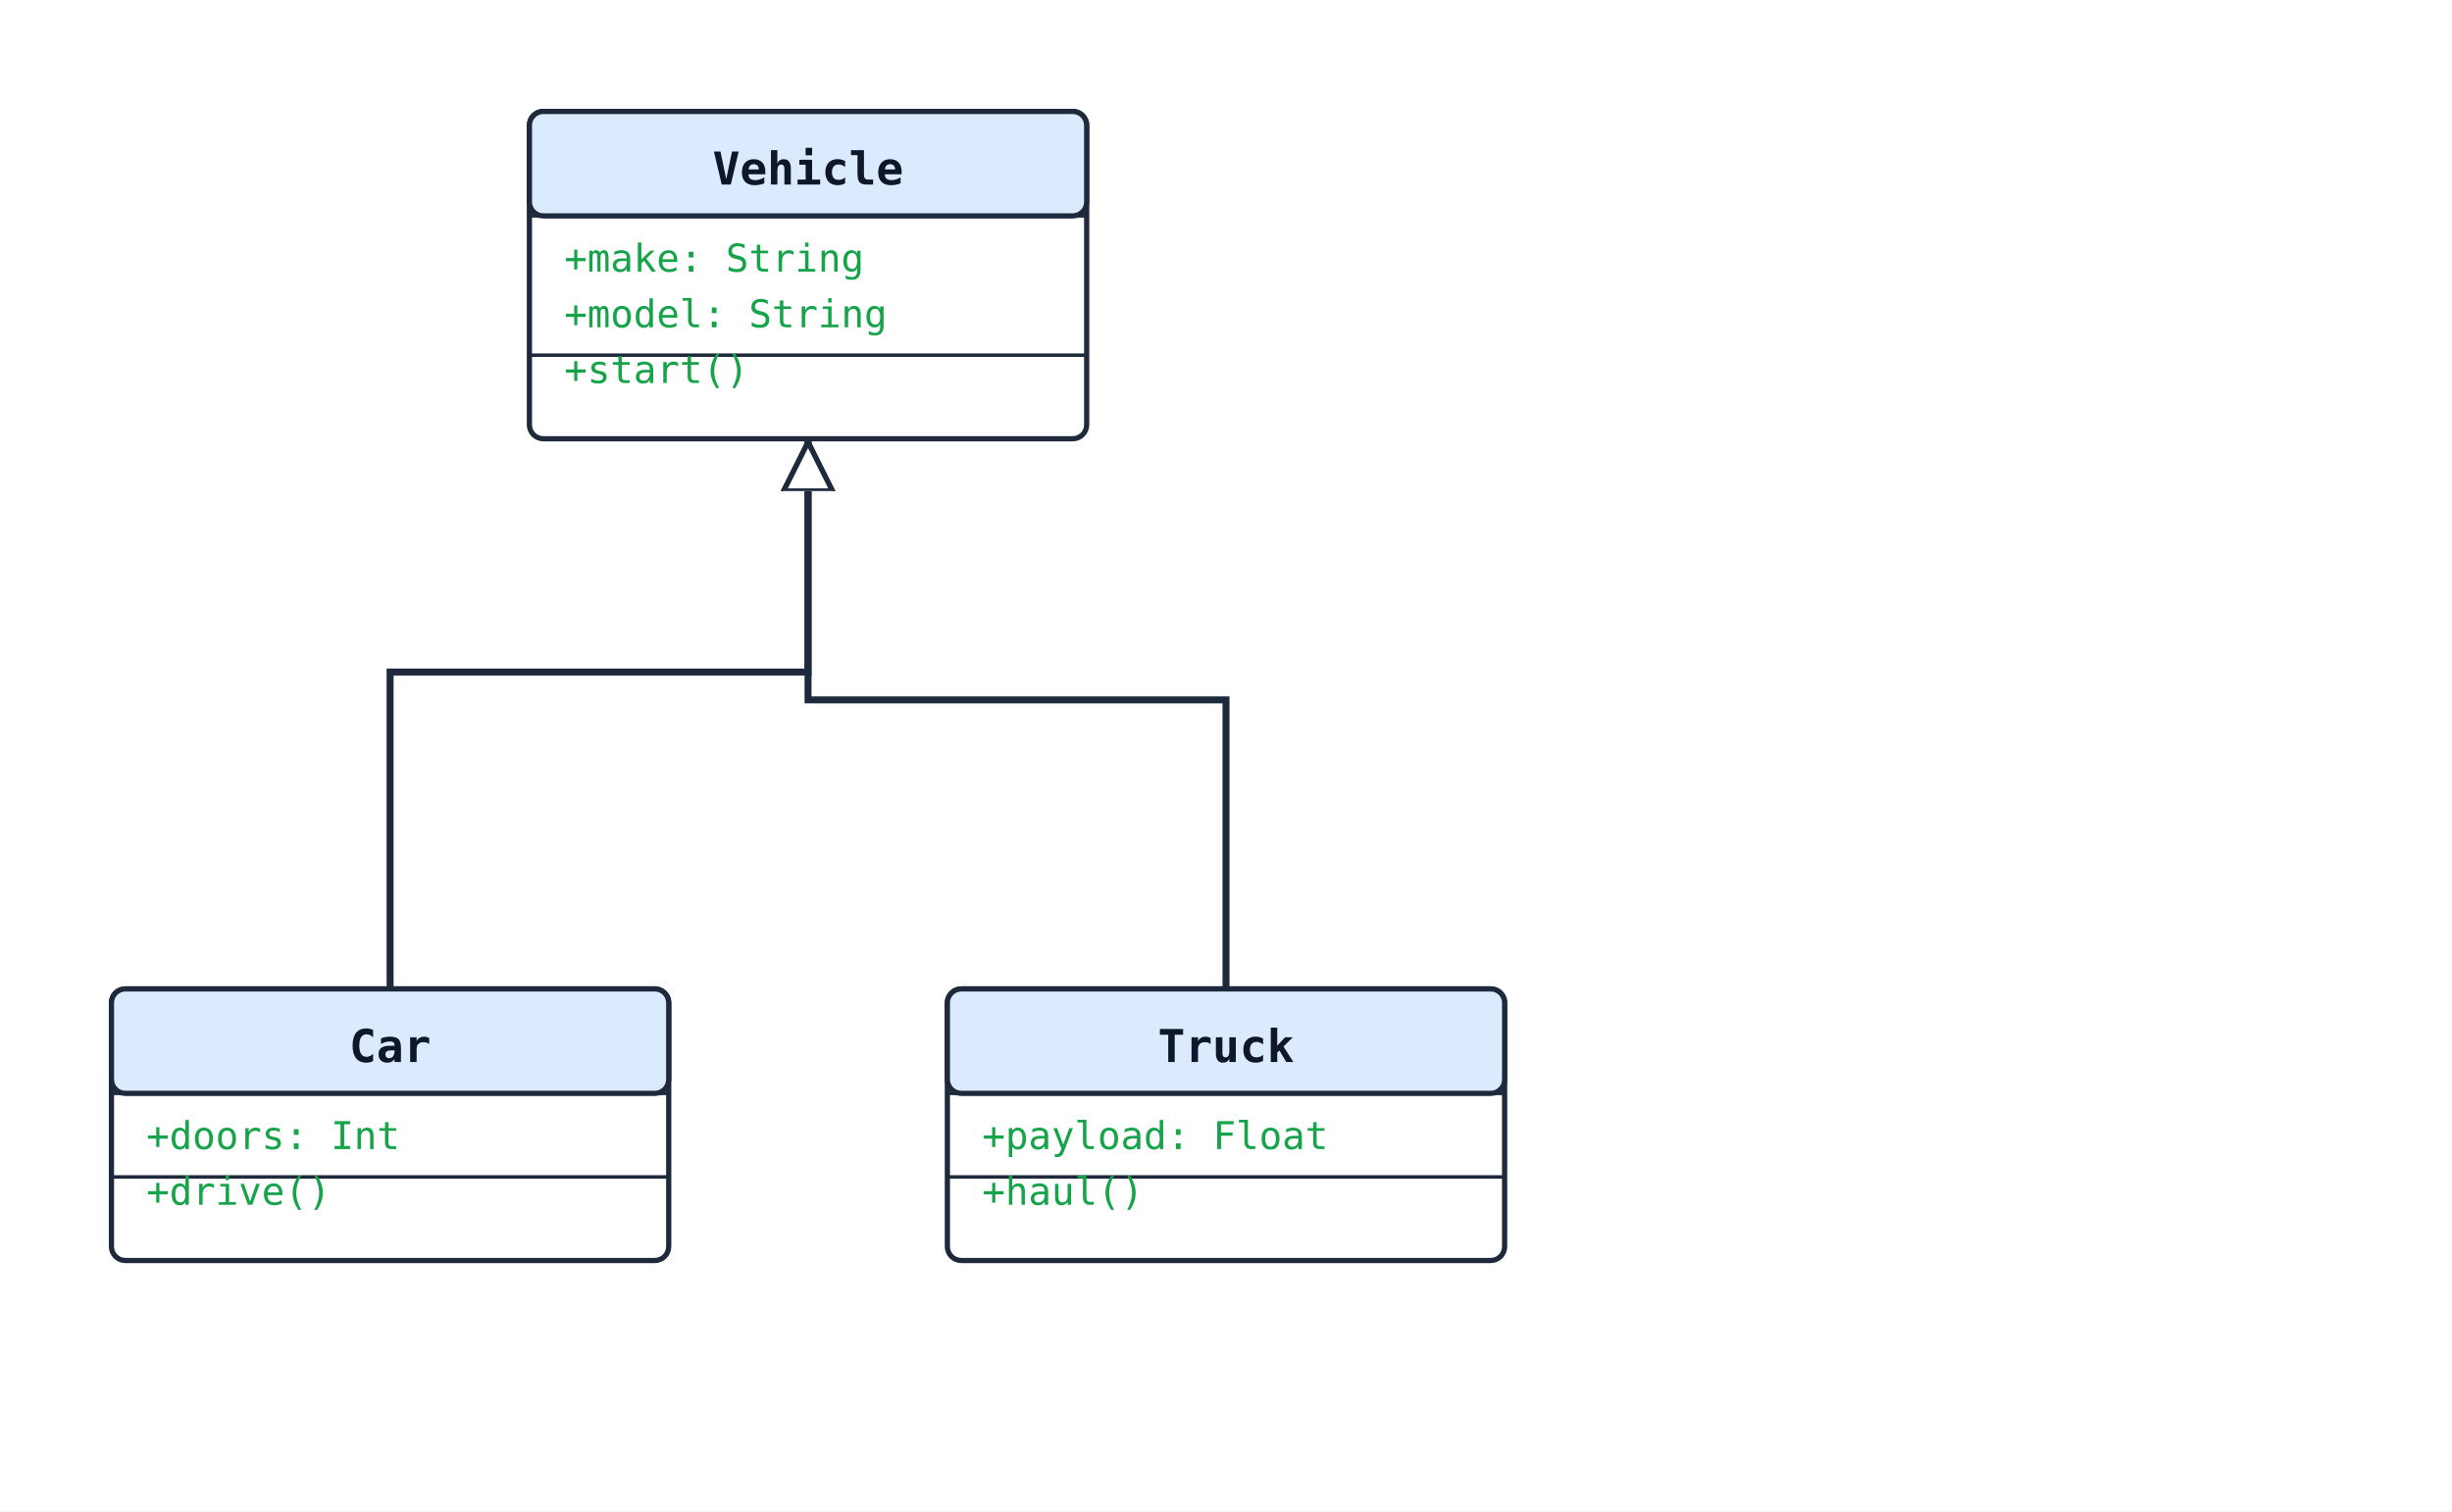
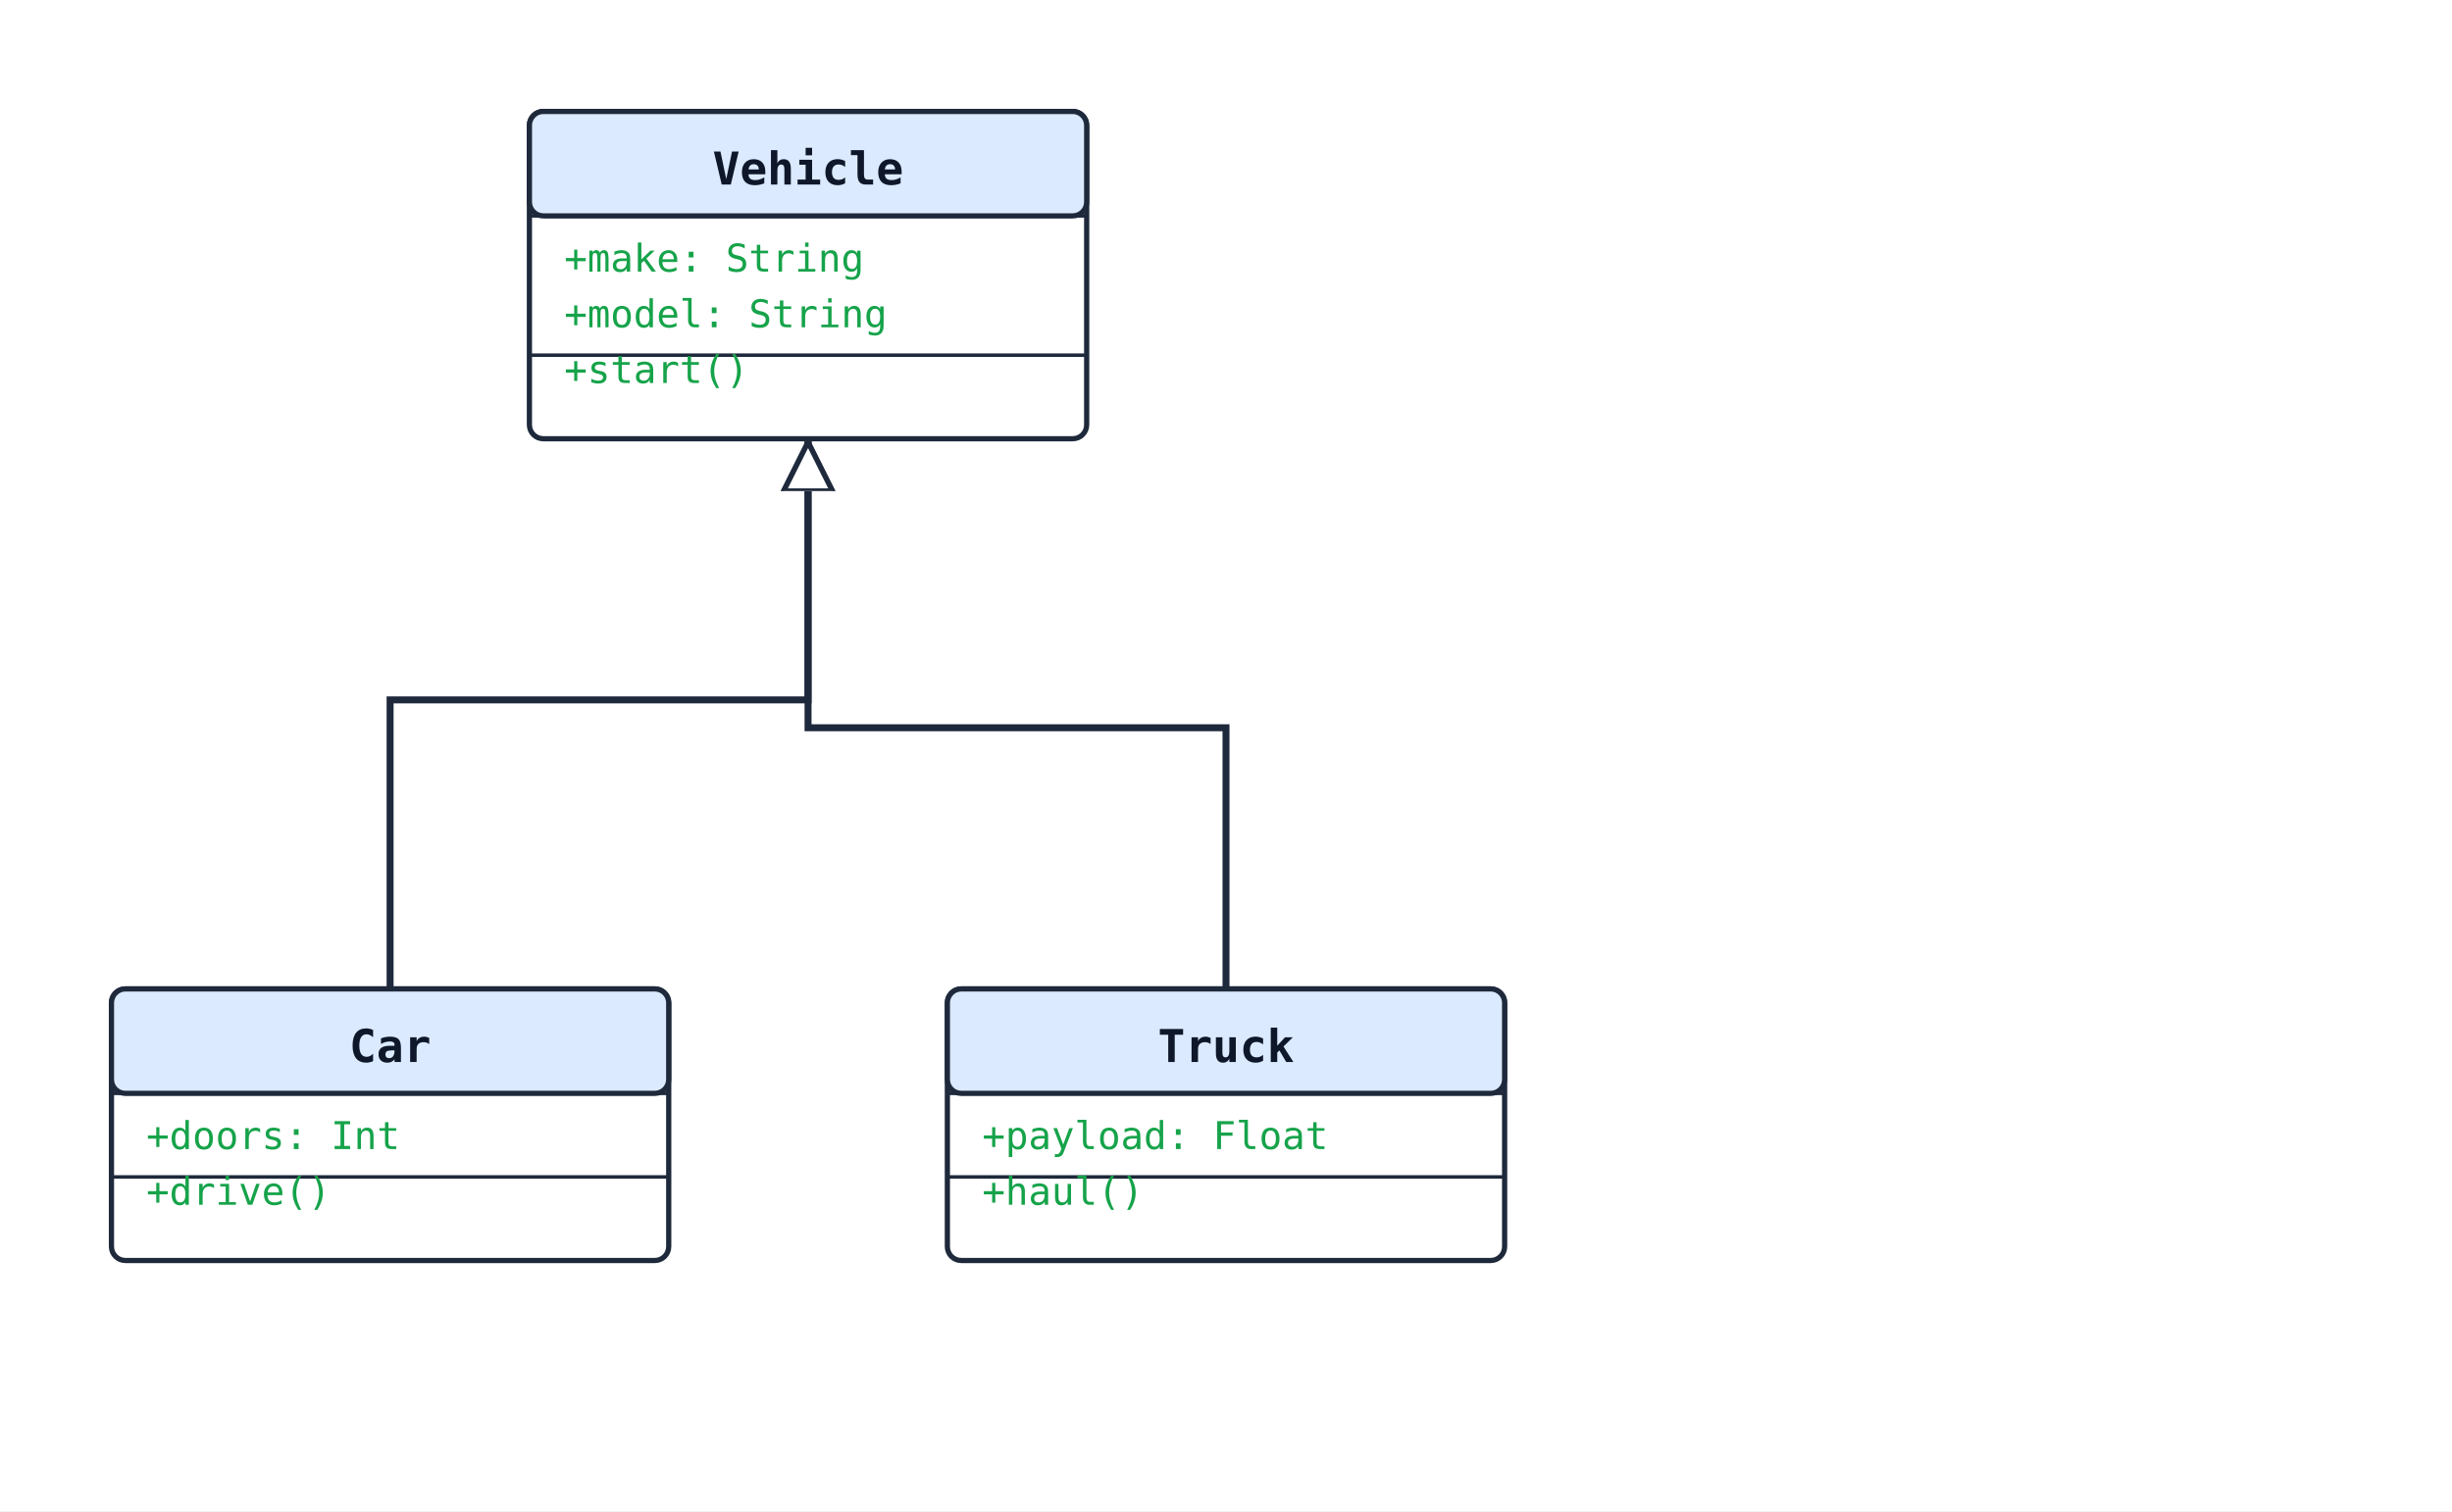
<svg xmlns="http://www.w3.org/2000/svg" width="704" height="434" viewBox="0 0 704 434">
  <rect width="100%" height="100%" fill="#ffffff" />
  <defs>
    <marker id="arrow-open" viewBox="0 0 10 10" refX="9" refY="5" markerWidth="10" markerHeight="10" markerUnits="userSpaceOnUse" orient="auto-start-reverse">
      <path d="M0,0 L10,5 L0,10" fill="none" stroke="#1e293b" stroke-width="1.5" />
    </marker>
    <marker id="arrow-triangle" viewBox="0 0 16 16" refX="15" refY="8" markerWidth="16" markerHeight="16" markerUnits="userSpaceOnUse" orient="auto-start-reverse">
      <polygon points="0,1 14,8 0,15" fill="#ffffff" stroke="#1e293b" stroke-width="1.5" fill-rule="nonzero" />
    </marker>
    <marker id="arrow-diamond-filled" viewBox="0 0 14 10" refX="13" refY="5" markerWidth="14" markerHeight="10" markerUnits="userSpaceOnUse" orient="auto-start-reverse">
      <path d="M0,5 L7,0 L14,5 L7,10 z" fill="#1e293b" stroke="#1e293b" stroke-width="1" />
    </marker>
    <marker id="arrow-diamond-open" viewBox="0 0 14 10" refX="13" refY="5" markerWidth="14" markerHeight="10" markerUnits="userSpaceOnUse" orient="auto-start-reverse">
      <path d="M0,5 L7,0 L14,5 L7,10 z" fill="#ffffff" stroke="#1e293b" stroke-width="1" />
    </marker>
  </defs>
-   <polyline class="uml-relation" data-uml-from="Vehicle" data-uml-to="Car" data-uml-arrow="&lt;|--" points="232,126 232,193 112,193 112,284" fill="none" stroke="#1e293b" stroke-width="2" marker-start="url(#arrow-triangle)" />
-   <polyline class="uml-relation" data-uml-from="Vehicle" data-uml-to="Truck" data-uml-arrow="&lt;|--" points="232,126 232,201 352,201 352,284" fill="none" stroke="#1e293b" stroke-width="2" marker-start="url(#arrow-triangle)" />
+   <polyline class="uml-relation" data-uml-from="Vehicle" data-uml-to="Car" data-uml-arrow="&lt;|--" points="232,126 232,201 112,201 112,284" fill="none" stroke="#1e293b" stroke-width="2" marker-start="url(#arrow-triangle)" />
+   <polyline class="uml-relation" data-uml-from="Vehicle" data-uml-to="Truck" data-uml-arrow="&lt;|--" points="232,126 232,209 352,209 352,284" fill="none" stroke="#1e293b" stroke-width="2" marker-start="url(#arrow-triangle)" />
  <rect x="152" y="32" width="160" height="94" rx="4" ry="4" fill="#ffffff" stroke="#1e293b" stroke-width="1.5" />
  <rect x="152" y="32" width="160" height="30" rx="4" ry="4" fill="#dbeafe" stroke="#1e293b" stroke-width="1.5" />
  <line x1="152" y1="62" x2="312" y2="62" stroke="#1e293b" stroke-width="1" />
  <text x="232" y="53" text-anchor="middle" font-family="monospace" font-size="13" font-weight="600" fill="#0f172a">Vehicle</text>
  <text class="uml-member" data-uml-visibility="public" x="162" y="78" font-family="monospace" font-size="11" fill="#16a34a">+make: String</text>
  <text class="uml-member" data-uml-visibility="public" x="162" y="94" font-family="monospace" font-size="11" fill="#16a34a">+model: String</text>
  <line x1="152" y1="102" x2="312" y2="102" stroke="#1e293b" stroke-width="1" />
  <text class="uml-member" data-uml-visibility="public" x="162" y="110" font-family="monospace" font-size="11" fill="#16a34a">+start()</text>
  <rect x="32" y="284" width="160" height="78" rx="4" ry="4" fill="#ffffff" stroke="#1e293b" stroke-width="1.5" />
  <rect x="32" y="284" width="160" height="30" rx="4" ry="4" fill="#dbeafe" stroke="#1e293b" stroke-width="1.5" />
  <line x1="32" y1="314" x2="192" y2="314" stroke="#1e293b" stroke-width="1" />
  <text x="112" y="305" text-anchor="middle" font-family="monospace" font-size="13" font-weight="600" fill="#0f172a">Car</text>
  <text class="uml-member" data-uml-visibility="public" x="42" y="330" font-family="monospace" font-size="11" fill="#16a34a">+doors: Int</text>
  <line x1="32" y1="338" x2="192" y2="338" stroke="#1e293b" stroke-width="1" />
  <text class="uml-member" data-uml-visibility="public" x="42" y="346" font-family="monospace" font-size="11" fill="#16a34a">+drive()</text>
  <rect x="272" y="284" width="160" height="78" rx="4" ry="4" fill="#ffffff" stroke="#1e293b" stroke-width="1.5" />
  <rect x="272" y="284" width="160" height="30" rx="4" ry="4" fill="#dbeafe" stroke="#1e293b" stroke-width="1.5" />
  <line x1="272" y1="314" x2="432" y2="314" stroke="#1e293b" stroke-width="1" />
  <text x="352" y="305" text-anchor="middle" font-family="monospace" font-size="13" font-weight="600" fill="#0f172a">Truck</text>
  <text class="uml-member" data-uml-visibility="public" x="282" y="330" font-family="monospace" font-size="11" fill="#16a34a">+payload: Float</text>
  <line x1="272" y1="338" x2="432" y2="338" stroke="#1e293b" stroke-width="1" />
  <text class="uml-member" data-uml-visibility="public" x="282" y="346" font-family="monospace" font-size="11" fill="#16a34a">+haul()</text>
</svg>
